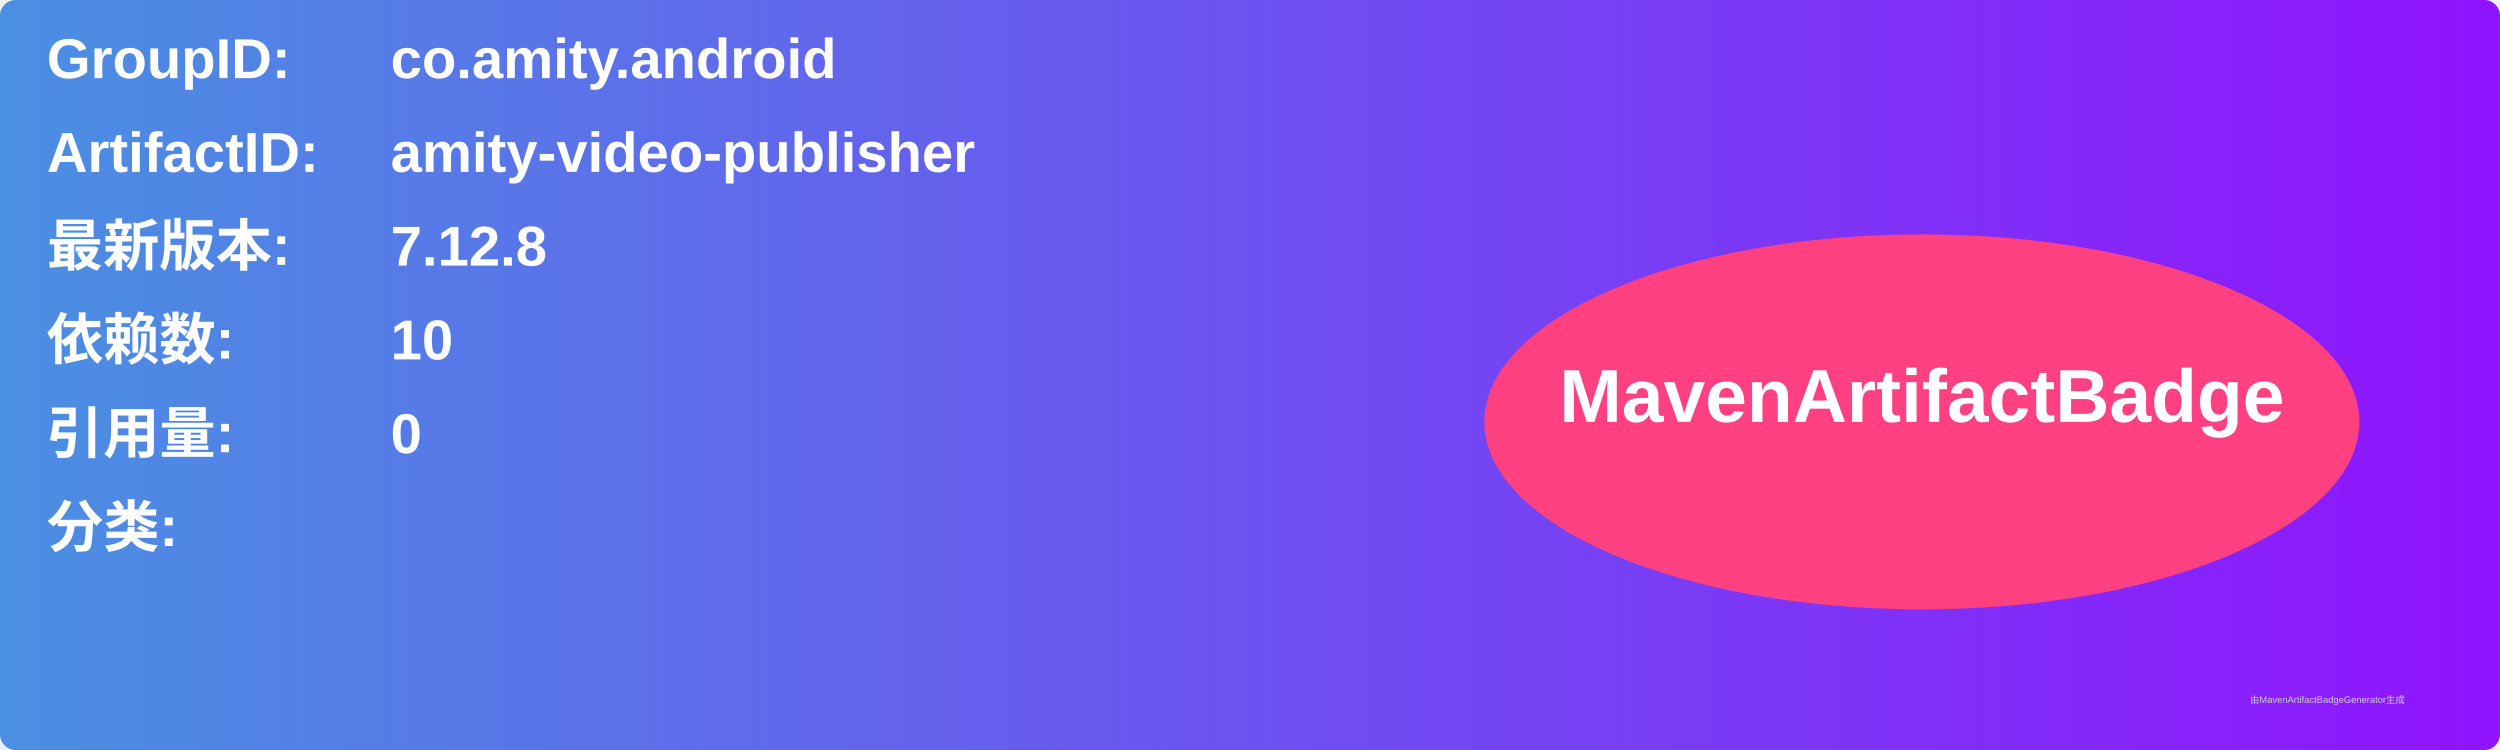
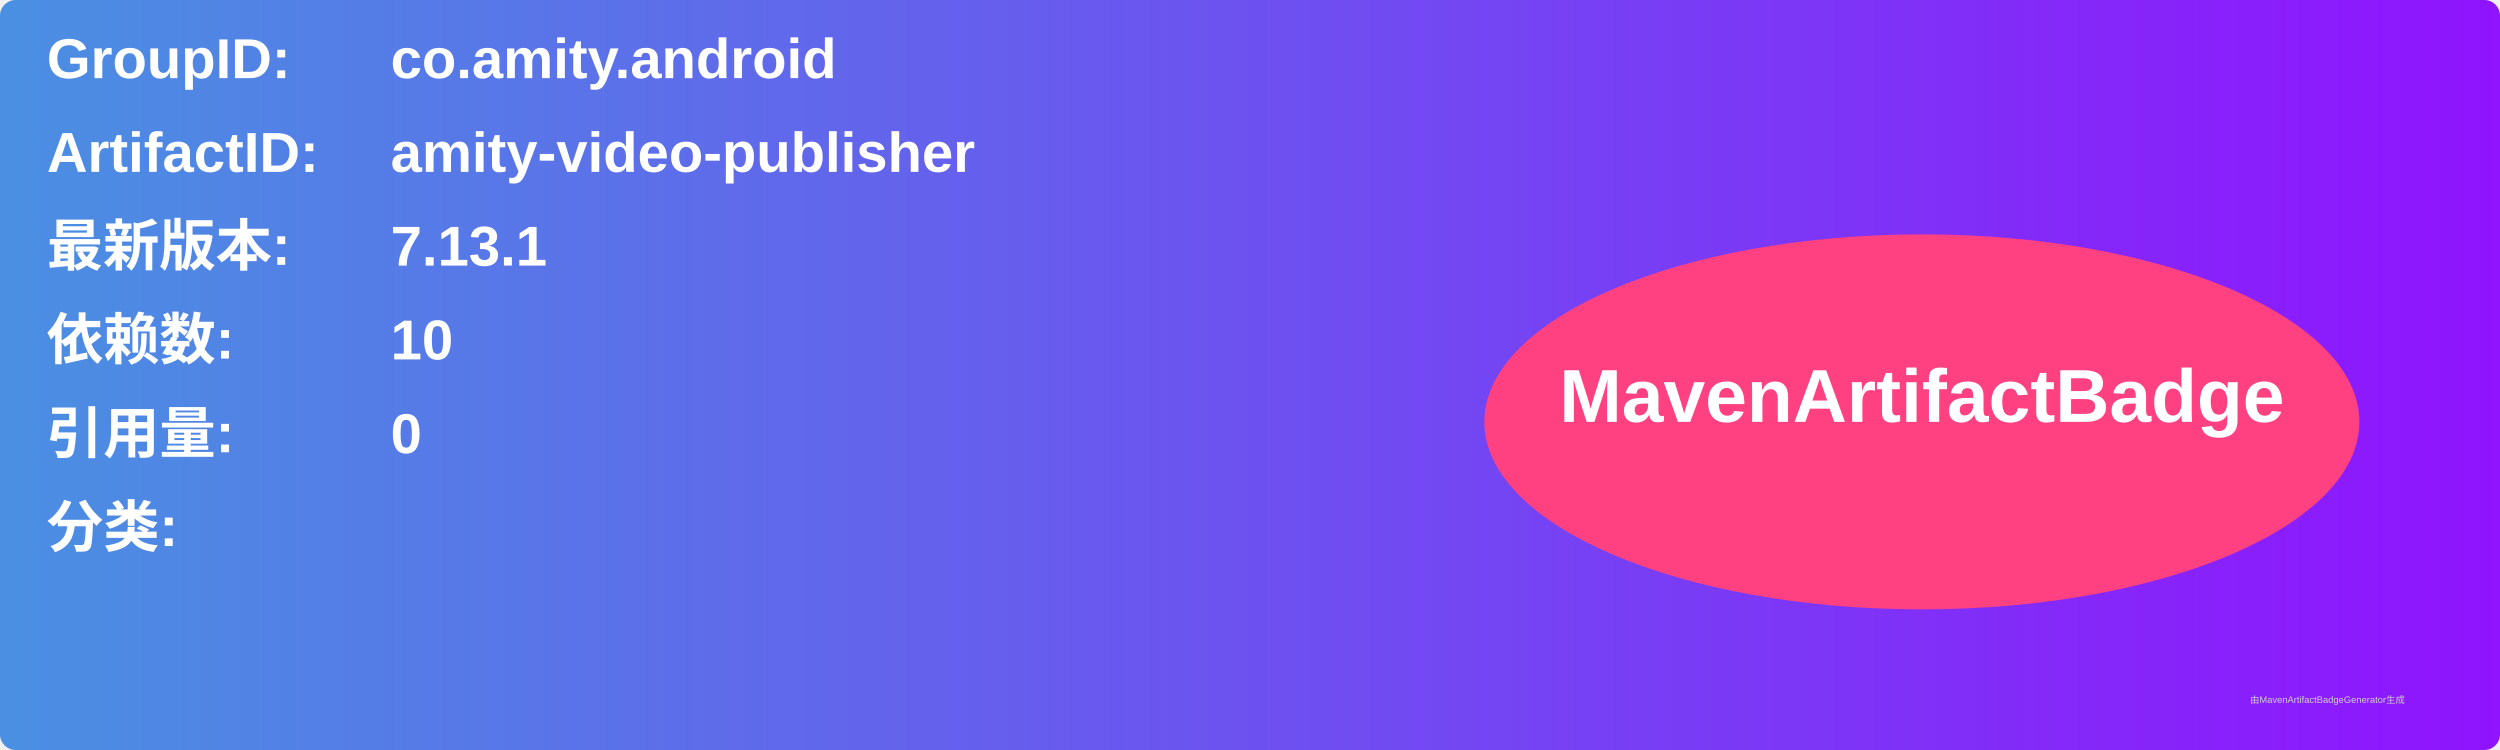
<svg xmlns="http://www.w3.org/2000/svg" width="800" height="240" viewBox="0 0 800 240">
  <linearGradient id="grad" x1="0%" y1="0%" x2="100%" y2="0%">
    <stop offset="0%" stop-color="#4a90e2" />
    <stop offset="100%" stop-color="#9013fe" />
  </linearGradient>
  <rect width="100%" height="100%" rx="5" ry="5" fill="url(#grad)" />
  <g transform="translate(15, 15)">
    <text x="0" y="10" font-family="Arial" font-size="18" fill="white" font-weight="bold" width="260">GroupID:</text>
    <text x="110" y="10" font-family="Arial" font-size="18" fill="white" font-weight="bold" width="460">co.amity.android</text>
    <text x="0" y="40" font-family="Arial" font-size="18" fill="white" font-weight="bold" width="260">ArtifactID:</text>
    <text x="110" y="40" font-family="Arial" font-size="18" fill="white" font-weight="bold" width="460">amity-video-publisher</text>
    <text x="0" y="70" font-family="Arial" font-size="18" fill="white" font-weight="bold">最新版本:</text>
    <text x="110" y="70" font-family="Arial" font-size="18" fill="white" font-weight="bold">
-       <tspan font-weight="bold">7.12.8</tspan>
+       <tspan font-weight="bold">7.13.1</tspan>
    </text>
    <text x="0" y="100" font-family="Arial" font-size="18" fill="white" font-weight="bold">依赖数: </text>
    <text x="110" y="100" font-family="Arial" font-size="18" fill="white">
      <tspan font-weight="bold">10</tspan>
    </text>
    <text x="0" y="130" font-family="Arial" font-size="18" fill="white" font-weight="bold">引用量: </text>
    <text x="110" y="130" font-family="Arial" font-size="18" fill="white">
      <tspan font-weight="bold">0</tspan>
    </text>
    <text x="0" y="160" font-family="Arial" font-size="18" fill="white" font-weight="bold">分类:</text>
    <text x="10" y="190" font-family="Arial" font-size="10" fill="white">
      <tspan font-weight="bold" />
    </text>
    <ellipse cx="600" cy="120" rx="140" ry="60" fill="#ff4081" />
    <text x="600" y="120" text-anchor="middle" font-family="Arial" font-size="24" fill="white" font-weight="bold">MavenArtifactBadge</text>
  </g>
  <text x="720" y="225" font-family="Arial" font-size="3" fill="#d0d0d0">由MavenArtifactBadgeGenerator生成</text>
</svg>
